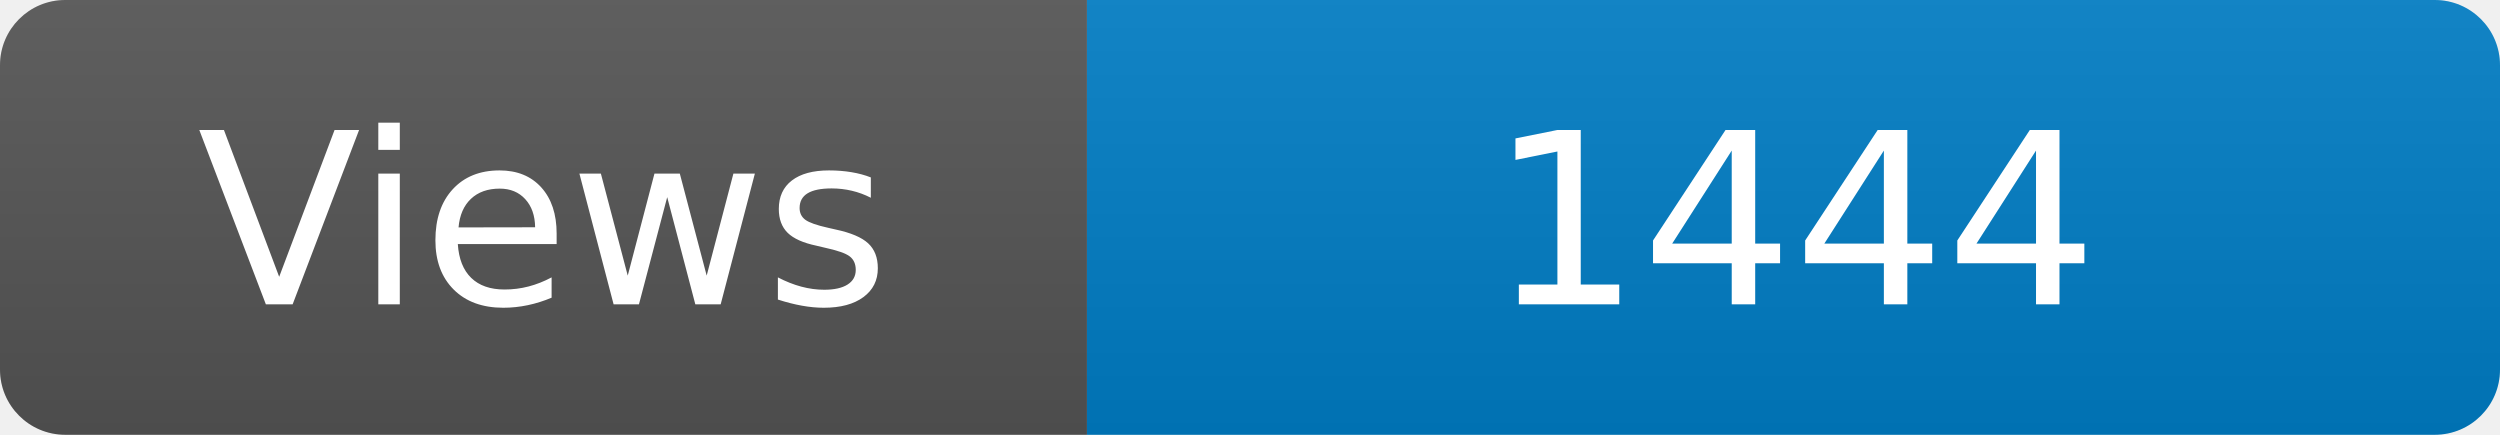
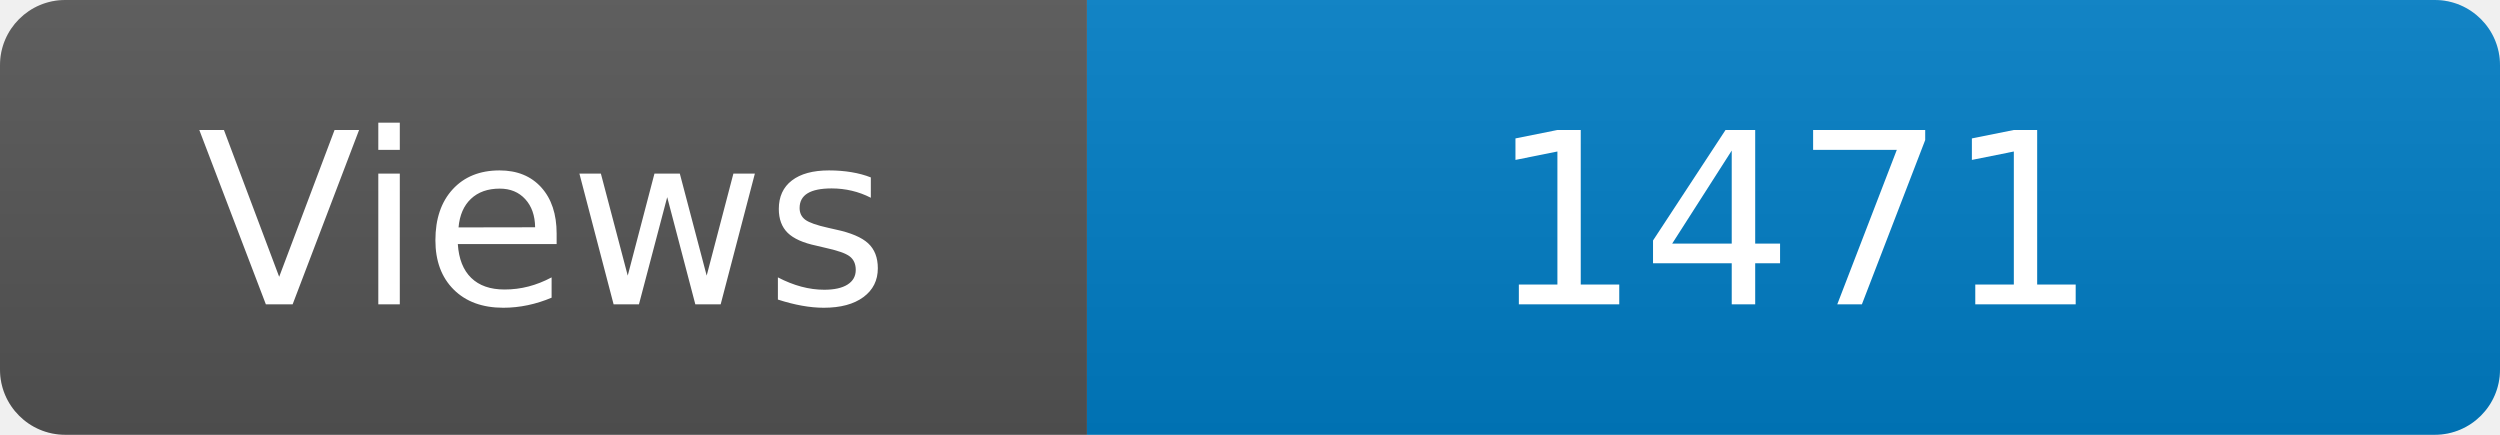
<svg xmlns="http://www.w3.org/2000/svg" width="115" height="20" role="img" aria-label="Maintained?: yes">
  <linearGradient id="s" x2="0" y2="100%">
    <stop offset="0" stop-color="#bbb" stop-opacity=".1" />
    <stop offset="1" stop-opacity=".1" />
  </linearGradient>
  <clipPath id="r">
    <rect width="115" height="20" rx="3" fill="#fff" />
  </clipPath>
  <g clip-path="url(#r)">
    <rect width="50" height="20" fill="#555" />
    <rect x="50" width="160" height="20" fill="#007ec6" />
    <rect width="115" height="20" fill="url(#s)" />
  </g>
  <g fill="#fff" text-anchor="middle" font-family="Verdana,Geneva,DejaVu Sans,sans-serif" font-size="110">
    <text x="250" y="140" transform="scale(.1)" fill="#fff">Views</text>
-     <text x="825" y="140" transform="scale(.1)" fill="#fff">1444</text>
+     <text x="825" y="140" transform="scale(.1)" fill="#fff">1471</text>
  </g>
</svg>
